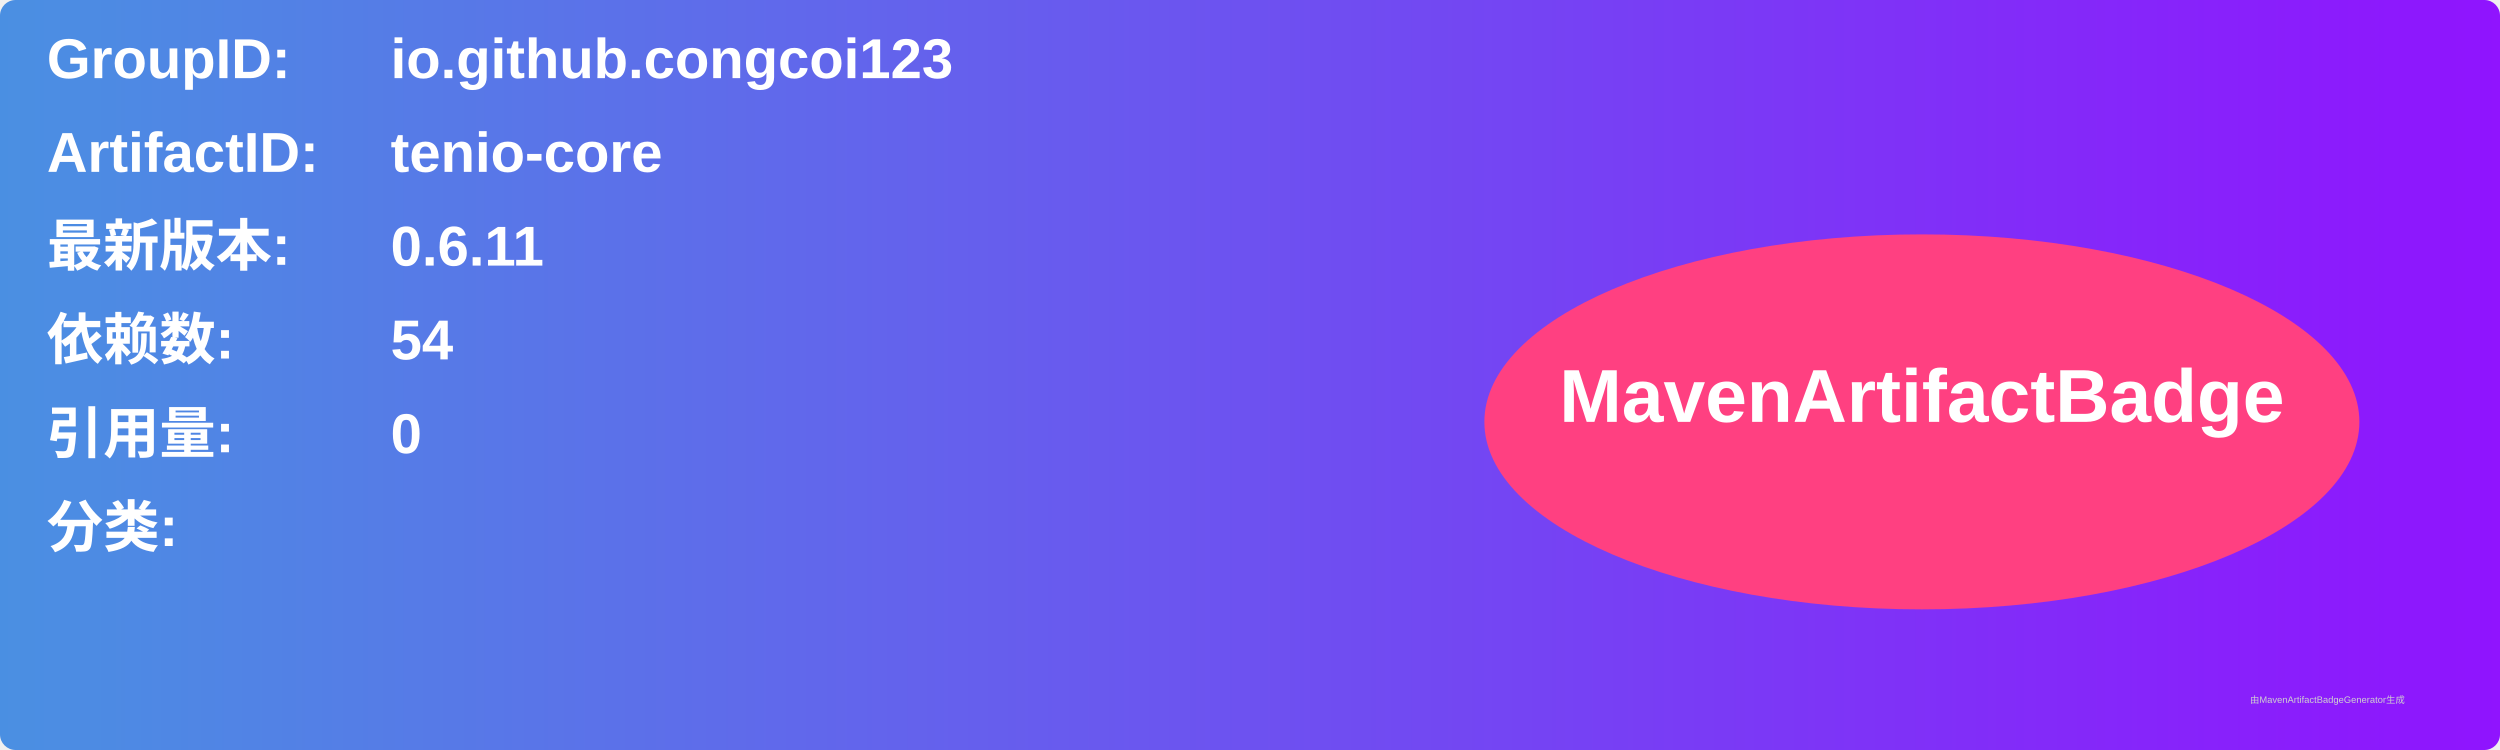
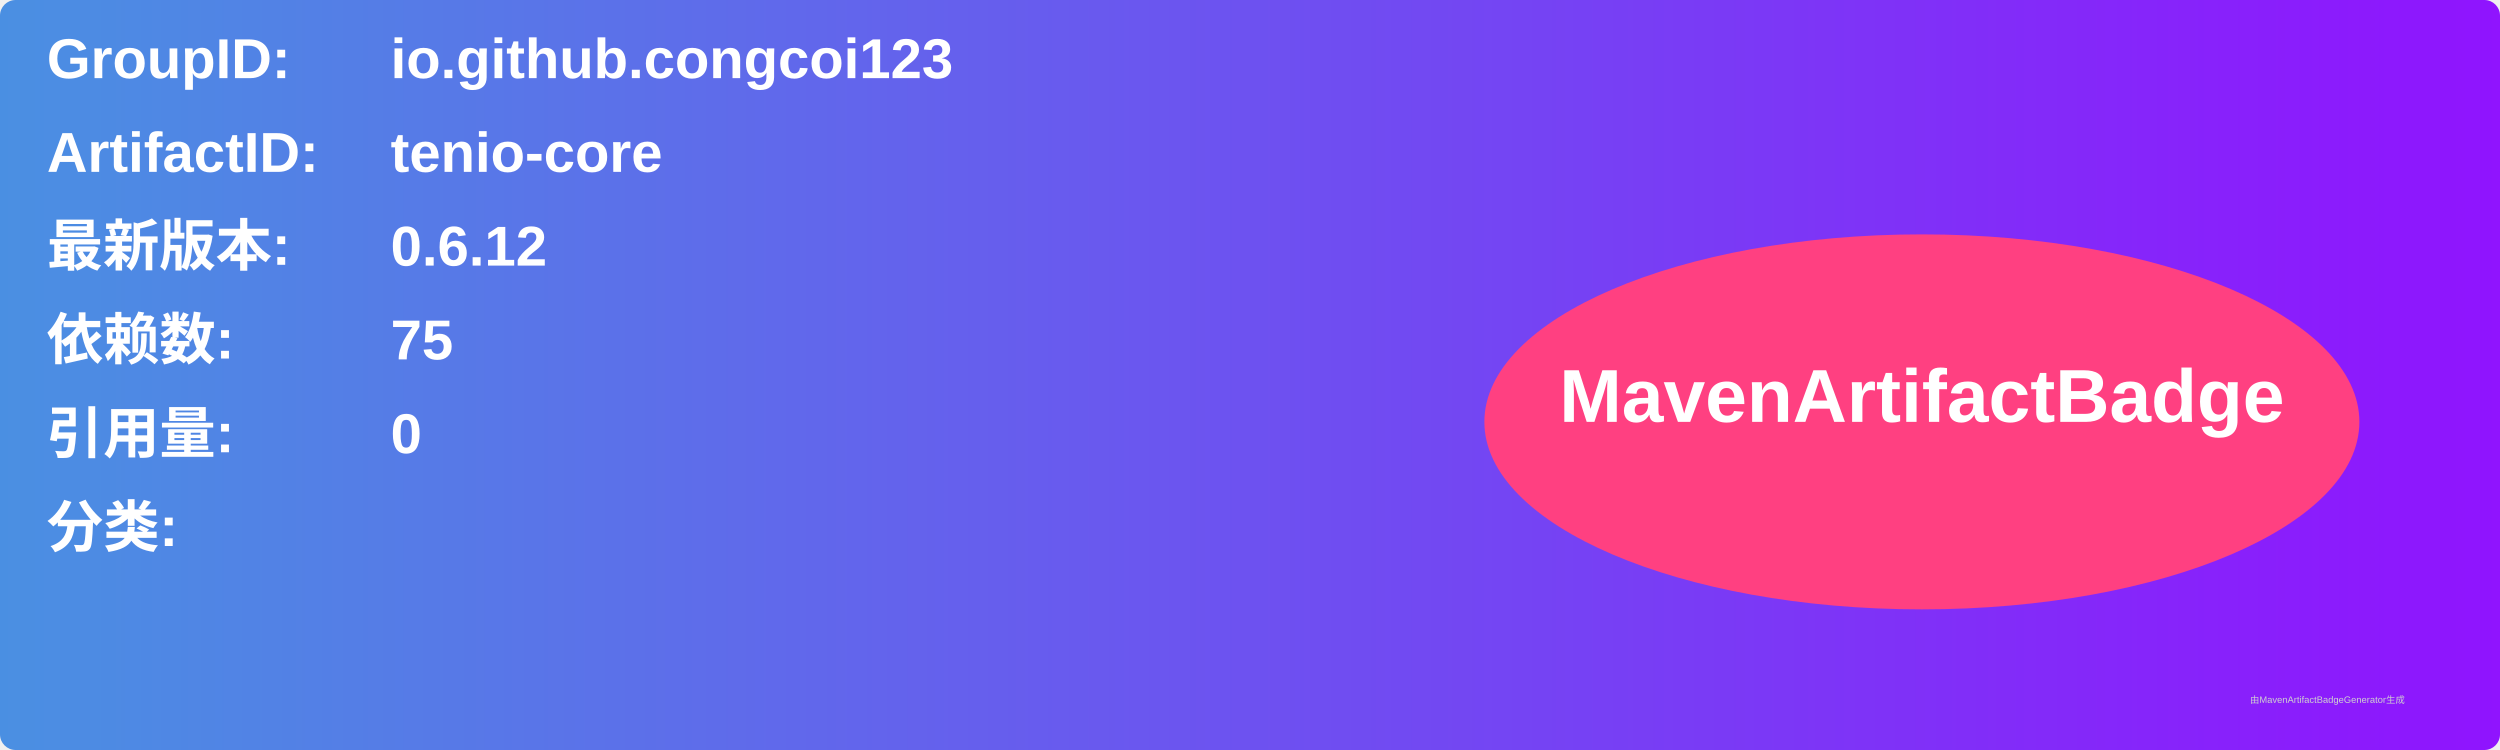
<svg xmlns="http://www.w3.org/2000/svg" width="800" height="240" viewBox="0 0 800 240">
  <linearGradient id="grad" x1="0%" y1="0%" x2="100%" y2="0%">
    <stop offset="0%" stop-color="#4a90e2" />
    <stop offset="100%" stop-color="#9013fe" />
  </linearGradient>
  <rect width="100%" height="100%" rx="5" ry="5" fill="url(#grad)" />
  <g transform="translate(15, 15)">
    <text x="0" y="10" font-family="Arial" font-size="18" fill="white" font-weight="bold" width="260">GroupID:</text>
    <text x="110" y="10" font-family="Arial" font-size="18" fill="white" font-weight="bold" width="460">io.github.congcoi123</text>
    <text x="0" y="40" font-family="Arial" font-size="18" fill="white" font-weight="bold" width="260">ArtifactID:</text>
    <text x="110" y="40" font-family="Arial" font-size="18" fill="white" font-weight="bold" width="460">tenio-core</text>
    <text x="0" y="70" font-family="Arial" font-size="18" fill="white" font-weight="bold">最新版本:</text>
    <text x="110" y="70" font-family="Arial" font-size="18" fill="white" font-weight="bold">
-       <tspan font-weight="bold">0.6.11</tspan>
+       <tspan font-weight="bold">0.6.12</tspan>
    </text>
    <text x="0" y="100" font-family="Arial" font-size="18" fill="white" font-weight="bold">依赖数: </text>
    <text x="110" y="100" font-family="Arial" font-size="18" fill="white">
-       <tspan font-weight="bold">54</tspan>
+       <tspan font-weight="bold">75</tspan>
    </text>
    <text x="0" y="130" font-family="Arial" font-size="18" fill="white" font-weight="bold">引用量: </text>
    <text x="110" y="130" font-family="Arial" font-size="18" fill="white">
      <tspan font-weight="bold">0</tspan>
    </text>
    <text x="0" y="160" font-family="Arial" font-size="18" fill="white" font-weight="bold">分类:</text>
    <text x="10" y="190" font-family="Arial" font-size="10" fill="white">
      <tspan font-weight="bold" />
    </text>
    <ellipse cx="600" cy="120" rx="140" ry="60" fill="#ff4081" />
    <text x="600" y="120" text-anchor="middle" font-family="Arial" font-size="24" fill="white" font-weight="bold">MavenArtifactBadge</text>
  </g>
  <text x="720" y="225" font-family="Arial" font-size="3" fill="#d0d0d0">由MavenArtifactBadgeGenerator生成</text>
</svg>
